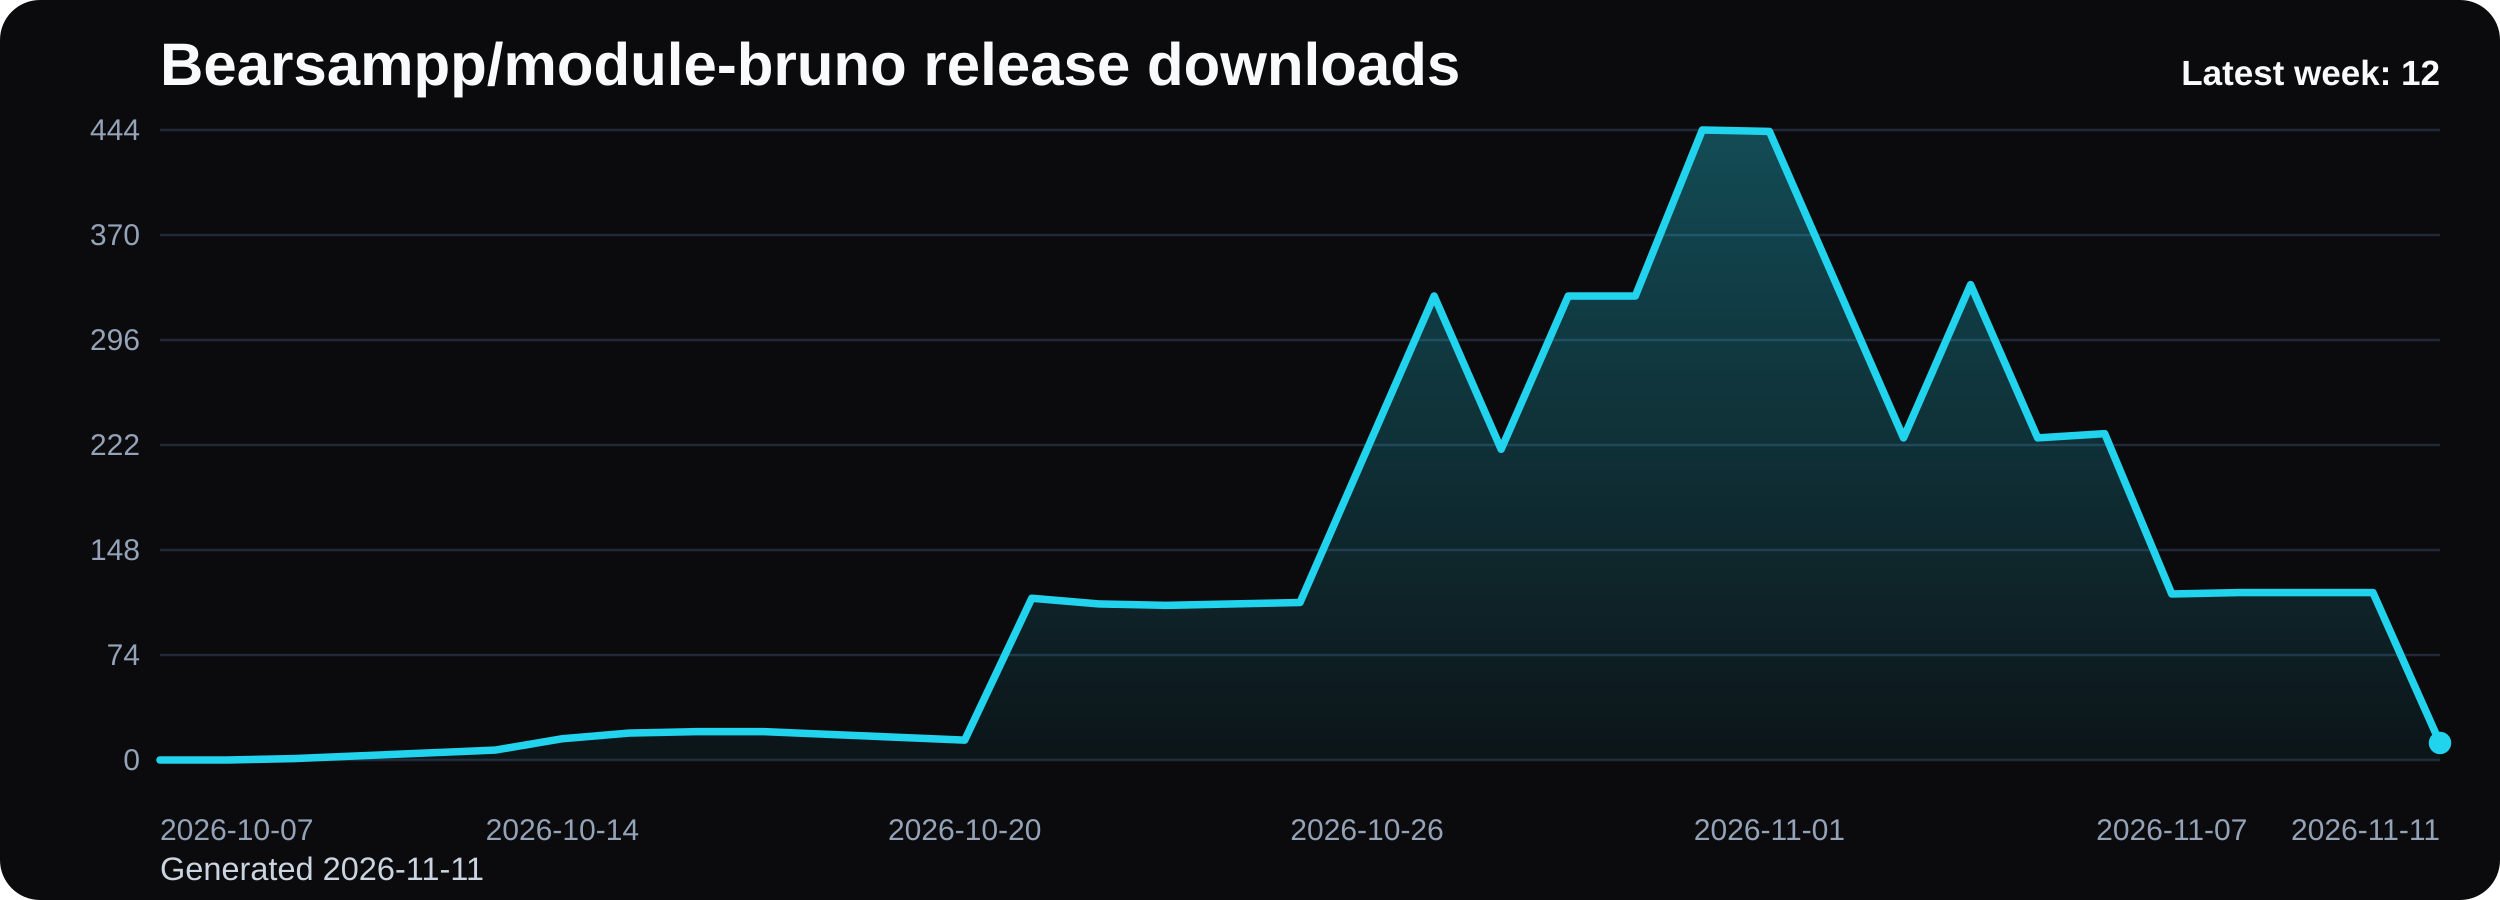
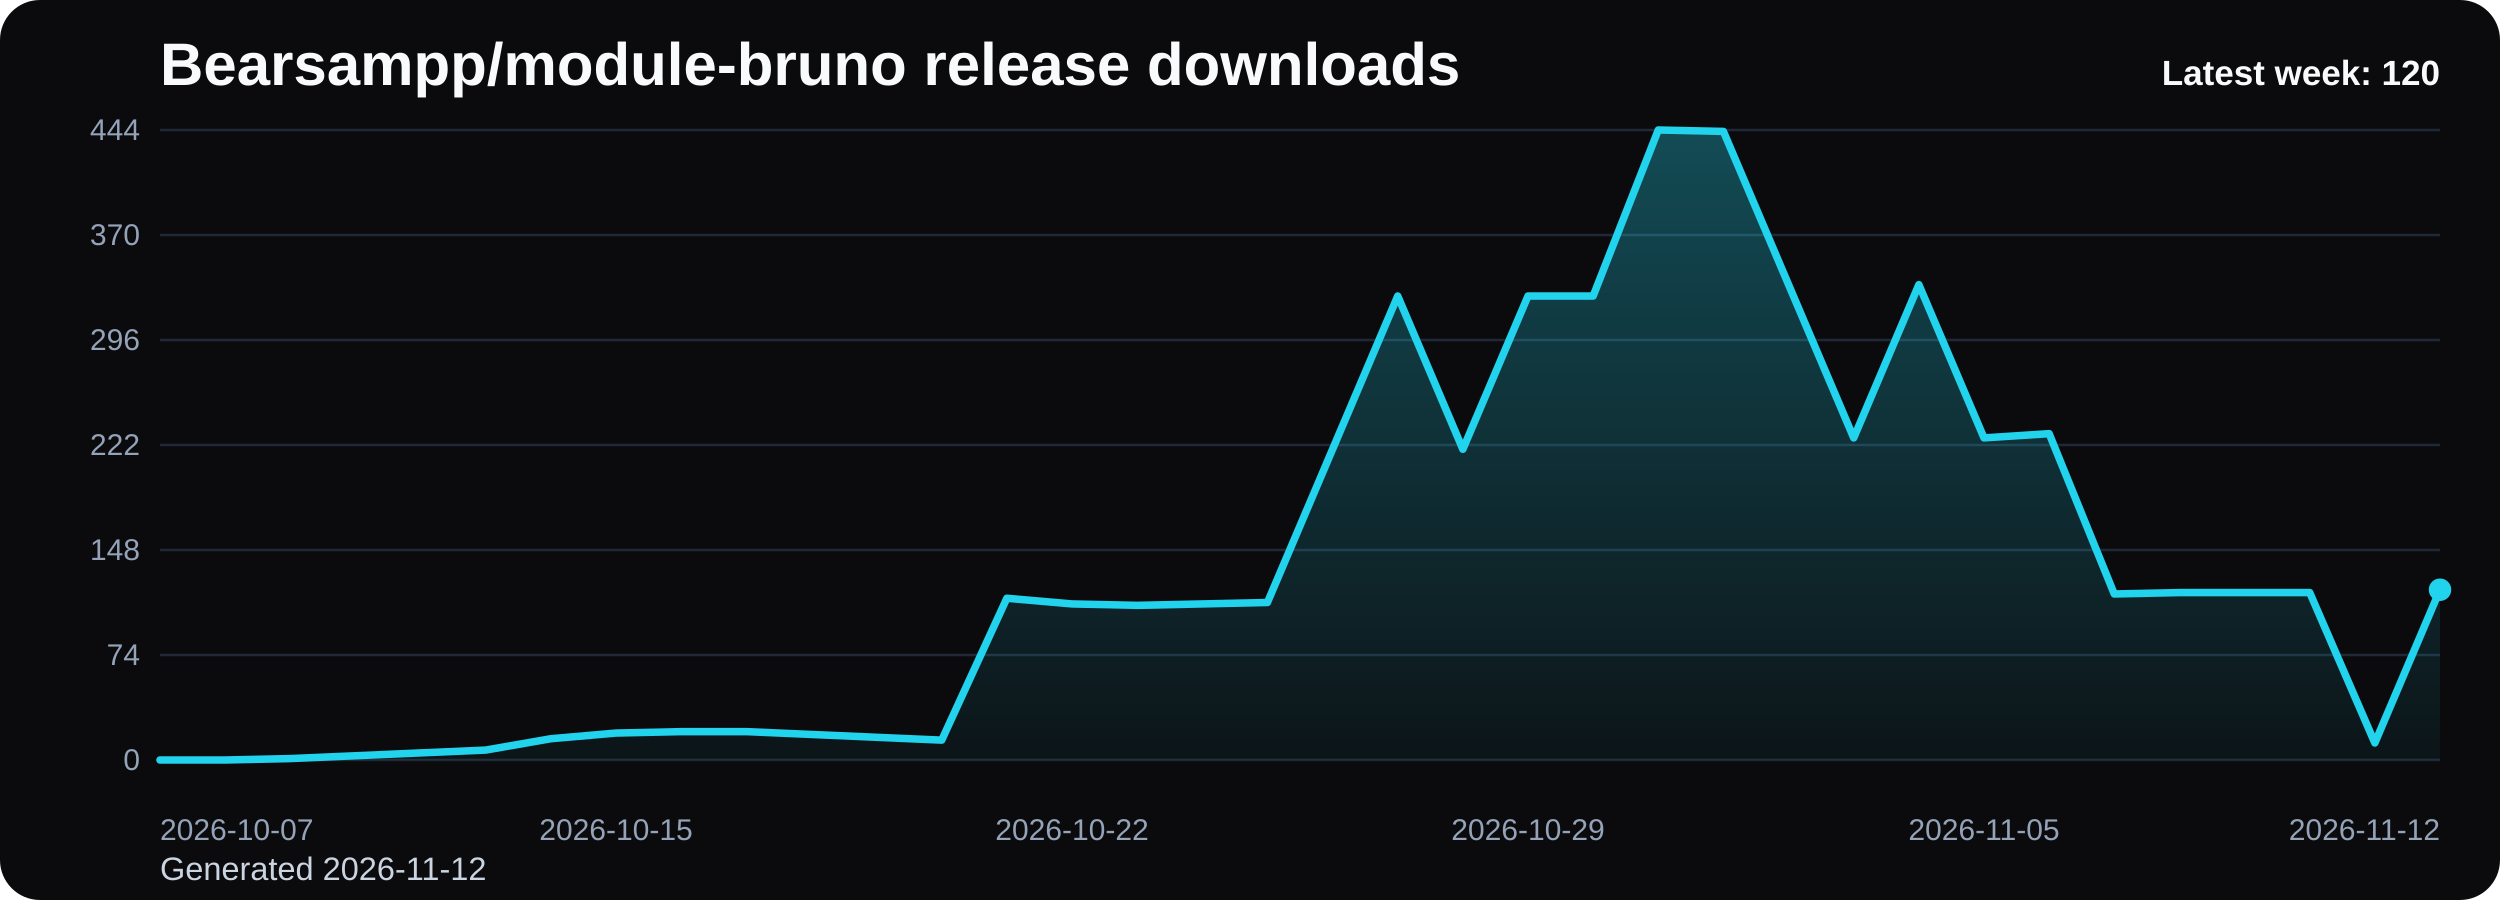
<svg xmlns="http://www.w3.org/2000/svg" viewBox="0 0 1000 360" role="img" aria-label="Bearsampp/module-bruno release downloads chart">
  <defs>
    <linearGradient id="fill-weekly-black" x1="0" y1="0" x2="0" y2="1">
      <stop offset="0%" stop-color="#22d3ee" stop-opacity="0.32" />
      <stop offset="100%" stop-color="#22d3ee" stop-opacity="0.05" />
    </linearGradient>
    <style>
      .bg { fill: #0b0b0d; }
      .title { font: 700 24px Arial, sans-serif; fill: #f8fafc; }
      .sub { font: 400 13px Arial, sans-serif; fill: #cbd5e1; }
      .grid { stroke: #1f2937; stroke-width: 1; }
      .axis { font: 400 12px Arial, sans-serif; fill: #94a3b8; }
      .line { fill: none; stroke: #22d3ee; stroke-width: 3; stroke-linecap: round; stroke-linejoin: round; }
      .dot { fill: #22d3ee; }
      .value { font: 600 11px Arial, sans-serif; fill: #cbd5e1; }
      .latest { font: 700 14px Arial, sans-serif; fill: #f8fafc; }
    </style>
  </defs>
  <rect class="bg" x="0" y="0" width="1000" height="360" rx="16" />
  <text class="title" x="64" y="34">Bearsampp/module-bruno release downloads</text>
-   <text class="sub" x="64" y="352">Generated 2026-11-11</text>
+   <text class="sub" x="64" y="352">Generated 2026-11-12</text>
  <line x1="64" y1="52.00" x2="976" y2="52.00" class="grid" />
  <text x="56" y="56.00" text-anchor="end" class="axis">444</text>
  <line x1="64" y1="94.00" x2="976" y2="94.00" class="grid" />
  <text x="56" y="98.00" text-anchor="end" class="axis">370</text>
  <line x1="64" y1="136.00" x2="976" y2="136.00" class="grid" />
  <text x="56" y="140.00" text-anchor="end" class="axis">296</text>
  <line x1="64" y1="178.00" x2="976" y2="178.00" class="grid" />
  <text x="56" y="182.00" text-anchor="end" class="axis">222</text>
  <line x1="64" y1="220.00" x2="976" y2="220.00" class="grid" />
  <text x="56" y="224.00" text-anchor="end" class="axis">148</text>
  <line x1="64" y1="262.00" x2="976" y2="262.00" class="grid" />
  <text x="56" y="266.00" text-anchor="end" class="axis">74</text>
  <line x1="64" y1="304.00" x2="976" y2="304.00" class="grid" />
  <text x="56" y="308.00" text-anchor="end" class="axis">0</text>
-   <path d="M 64.00 304 L 64.00 304.00 L 90.82 304.00 L 117.65 303.43 L 144.47 302.30 L 171.29 301.16 L 198.12 300.03 L 224.94 295.49 L 251.76 293.22 L 278.59 292.65 L 305.41 292.65 L 332.24 293.78 L 359.06 294.92 L 385.88 296.05 L 412.71 239.30 L 439.53 241.57 L 466.35 242.14 L 493.18 241.57 L 520.00 241.00 L 546.82 179.70 L 573.65 118.41 L 600.47 179.70 L 627.29 118.41 L 654.12 118.41 L 680.94 52.00 L 707.76 52.57 L 734.59 113.86 L 761.41 175.16 L 788.24 113.86 L 815.06 175.16 L 841.88 173.46 L 868.71 237.59 L 895.53 237.03 L 922.35 237.03 L 949.18 237.03 L 976.00 297.19 L 976.00 304 Z" fill="url(#fill-weekly-black)" />
-   <polyline class="line" points="64.00,304.00 90.82,304.00 117.65,303.43 144.47,302.30 171.29,301.16 198.12,300.03 224.94,295.49 251.76,293.22 278.59,292.65 305.41,292.65 332.24,293.78 359.06,294.92 385.88,296.05 412.71,239.30 439.53,241.57 466.35,242.14 493.18,241.57 520.00,241.00 546.82,179.70 573.65,118.41 600.47,179.70 627.29,118.41 654.12,118.41 680.94,52.00 707.76,52.57 734.59,113.86 761.41,175.16 788.24,113.86 815.06,175.16 841.88,173.46 868.71,237.59 895.53,237.03 922.35,237.03 949.18,237.03 976.00,297.19" />
-   <circle class="dot" cx="976.00" cy="297.19" r="4.5" />
+   <path d="M 64.00 304 L 64.00 304.00 L 90.06 304.00 L 116.11 303.43 L 142.17 302.30 L 168.23 301.16 L 194.29 300.03 L 220.34 295.49 L 246.40 293.22 L 272.46 292.65 L 298.51 292.65 L 324.57 293.78 L 350.63 294.92 L 376.69 296.05 L 402.74 239.30 L 428.80 241.57 L 454.86 242.14 L 480.91 241.57 L 506.97 241.00 L 533.03 179.70 L 559.09 118.41 L 585.14 179.70 L 611.20 118.41 L 637.26 118.41 L 663.31 52.00 L 689.37 52.57 L 715.43 113.86 L 741.49 175.16 L 767.54 113.86 L 793.60 175.16 L 819.66 173.46 L 845.71 237.59 L 871.77 237.03 L 897.83 237.03 L 923.89 237.03 L 949.94 297.19 L 976.00 235.89 L 976.00 304 Z" fill="url(#fill-weekly-black)" />
+   <polyline class="line" points="64.00,304.00 90.06,304.00 116.11,303.43 142.17,302.30 168.23,301.16 194.29,300.03 220.34,295.49 246.40,293.22 272.46,292.65 298.51,292.65 324.57,293.78 350.63,294.92 376.69,296.05 402.74,239.30 428.80,241.57 454.86,242.14 480.91,241.57 506.97,241.00 533.03,179.70 559.09,118.41 585.14,179.70 611.20,118.41 637.26,118.41 663.31,52.00 689.37,52.57 715.43,113.86 741.49,175.16 767.54,113.86 793.60,175.16 819.66,173.46 845.71,237.59 871.77,237.03 897.83,237.03 923.89,237.03 949.94,297.19 976.00,235.89" />
+   <circle class="dot" cx="976.00" cy="235.89" r="4.5" />
  <text class="axis" x="64.00" y="336" text-anchor="start">2026-10-07</text>
-   <text class="axis" x="224.94" y="336" text-anchor="middle">2026-10-14</text>
-   <text class="axis" x="385.88" y="336" text-anchor="middle">2026-10-20</text>
-   <text class="axis" x="546.82" y="336" text-anchor="middle">2026-10-26</text>
-   <text class="axis" x="707.76" y="336" text-anchor="middle">2026-11-01</text>
-   <text class="axis" x="868.71" y="336" text-anchor="middle">2026-11-07</text>
-   <text class="axis" x="976.00" y="336" text-anchor="end">2026-11-11</text>
-   <text class="latest" x="976" y="34" text-anchor="end">Latest week: 12</text>
+   <text class="axis" x="246.40" y="336" text-anchor="middle">2026-10-15</text>
+   <text class="axis" x="428.80" y="336" text-anchor="middle">2026-10-22</text>
+   <text class="axis" x="611.20" y="336" text-anchor="middle">2026-10-29</text>
+   <text class="axis" x="793.60" y="336" text-anchor="middle">2026-11-05</text>
+   <text class="axis" x="976.00" y="336" text-anchor="end">2026-11-12</text>
+   <text class="latest" x="976" y="34" text-anchor="end">Latest week: 120</text>
</svg>
